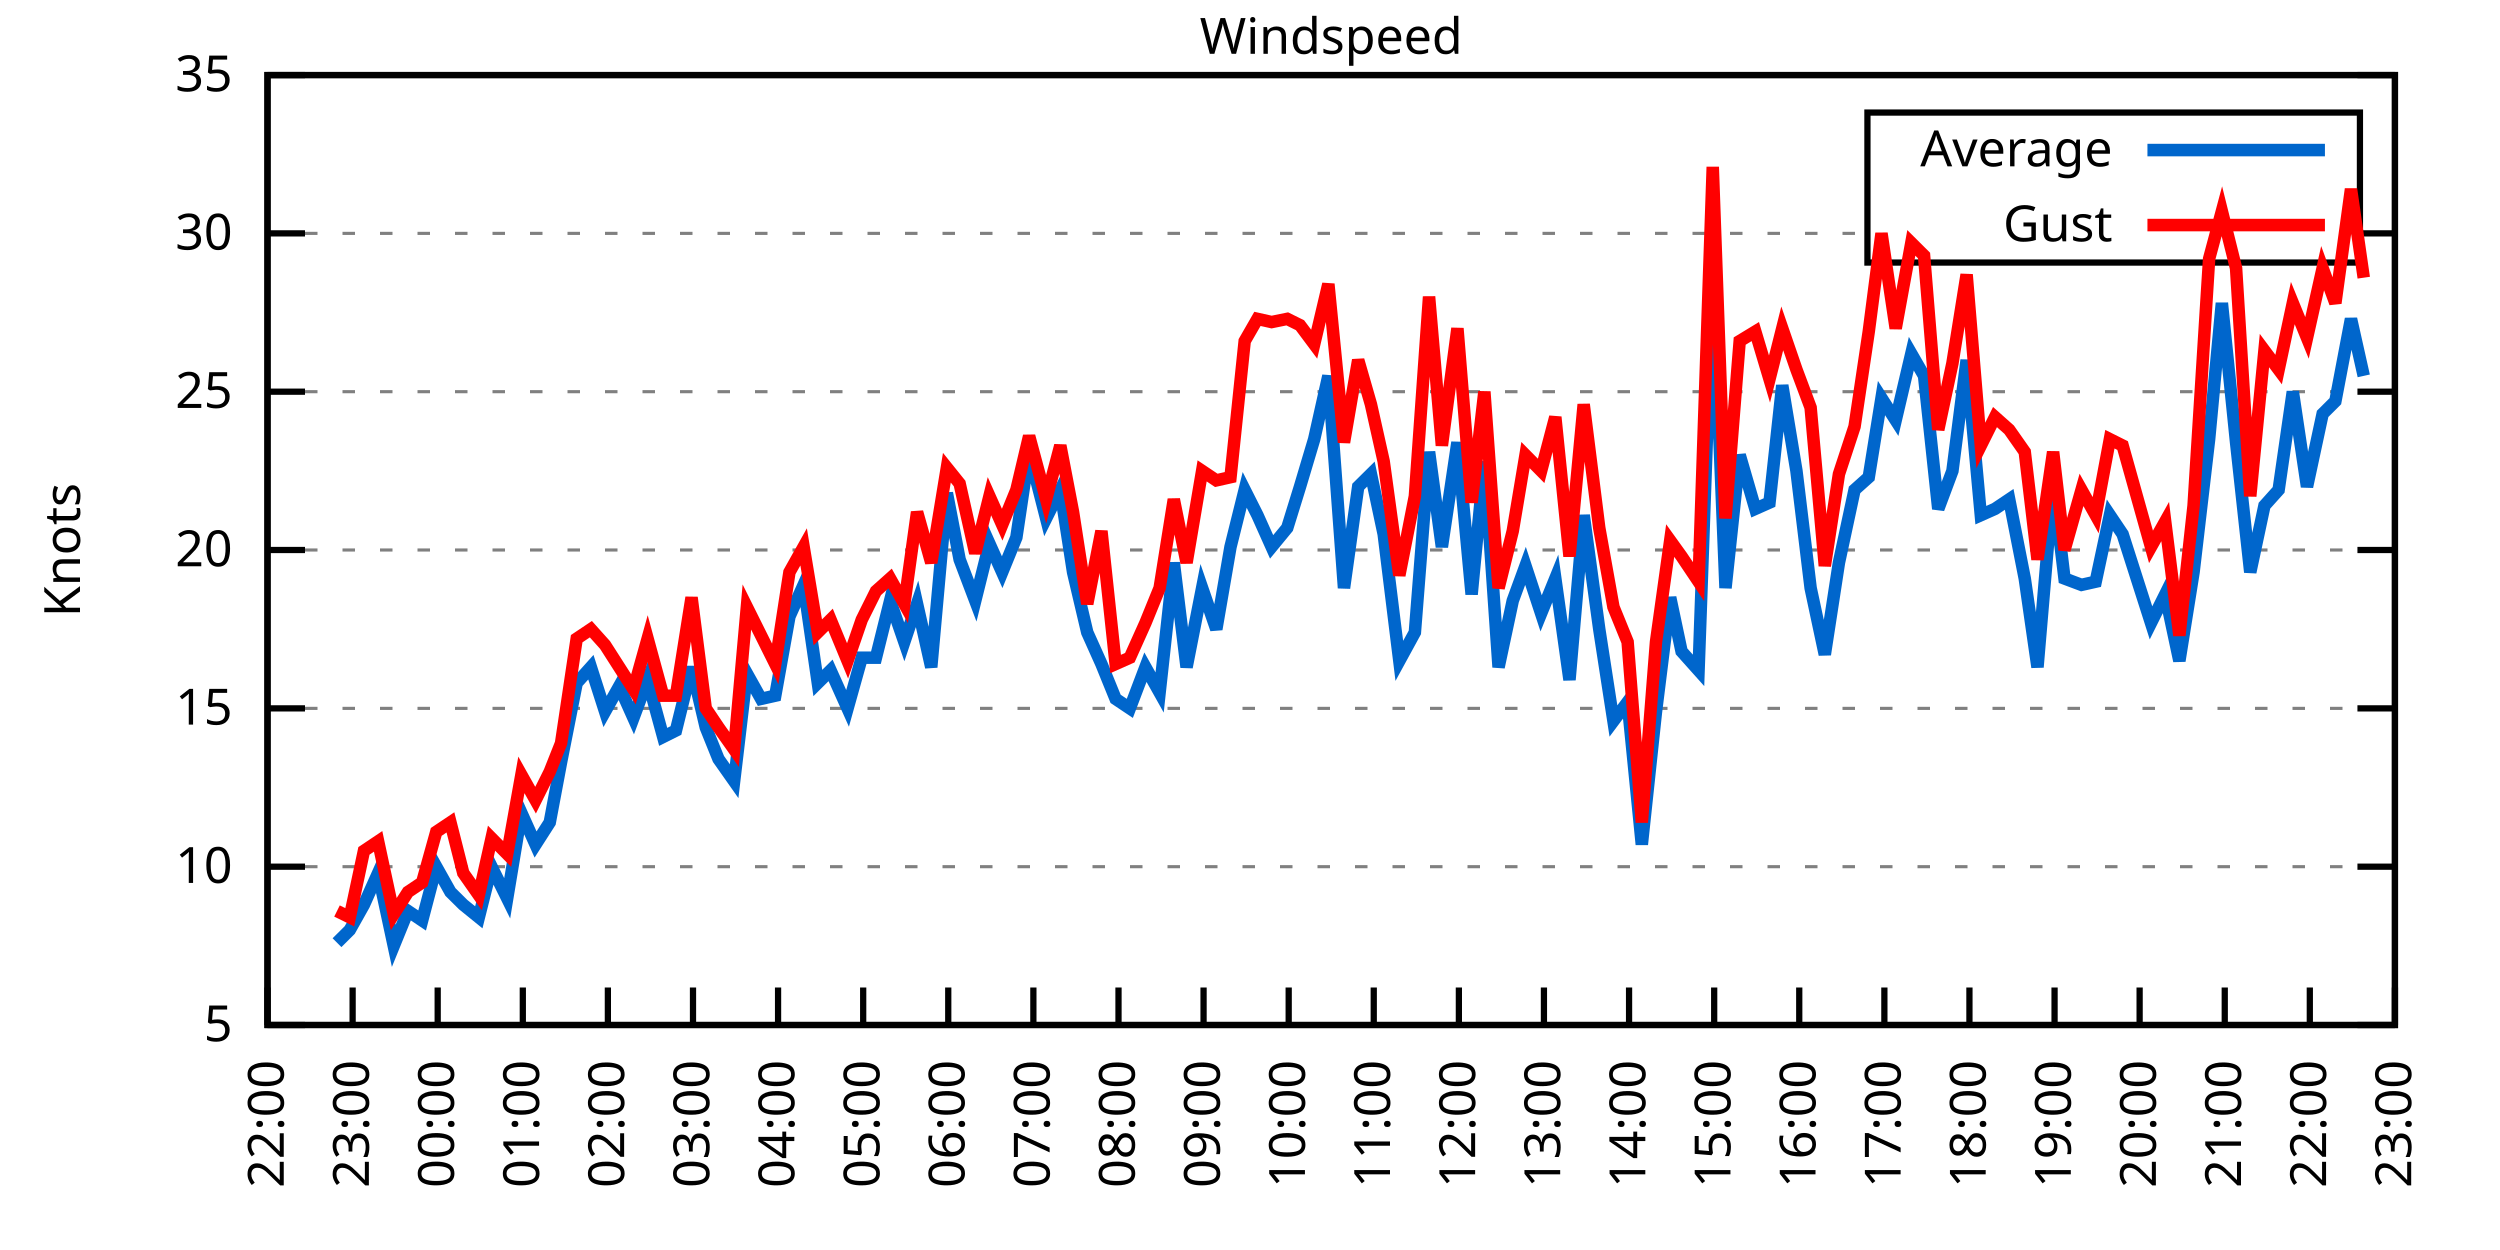
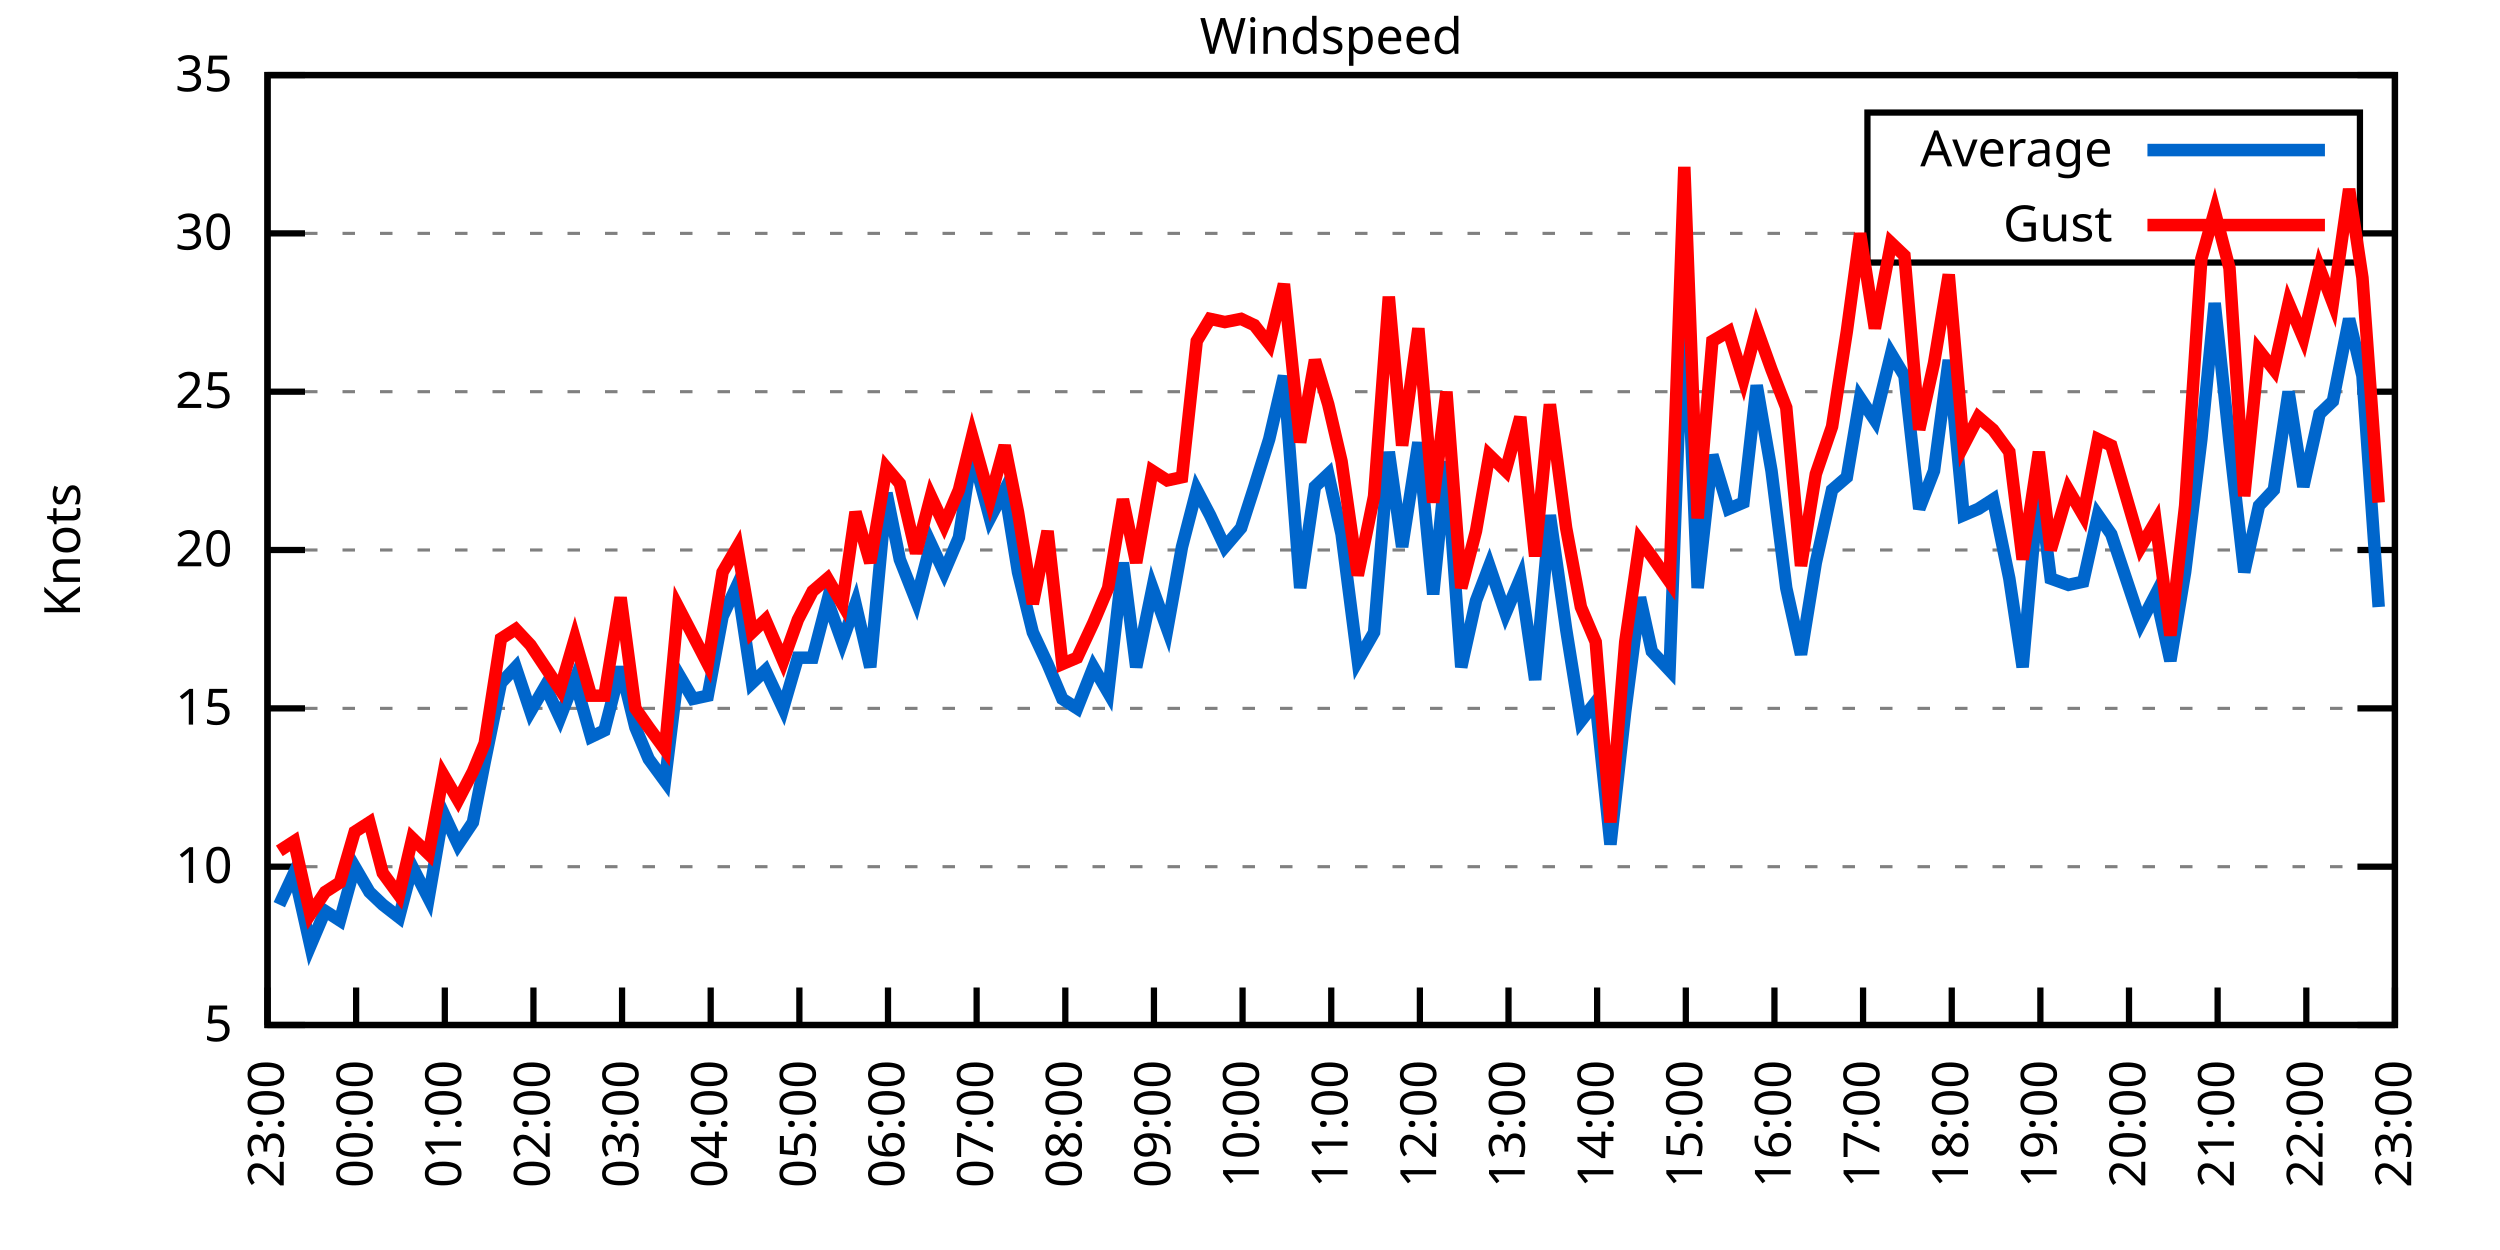
<svg xmlns="http://www.w3.org/2000/svg" xmlns:xlink="http://www.w3.org/1999/xlink" width="400" height="200" viewBox="0 0 400 200">
  <g id="gnuplot_canvas">
    <rect x="0" y="0" width="400" height="200" fill="none" />
    <defs>
      <circle id="gpDot" r="0.5" stroke-width="0.5" stroke="currentColor" />
      <path id="gpPt0" stroke-width="0.333" stroke="currentColor" d="M-1,0 h2 M0,-1 v2" />
      <path id="gpPt1" stroke-width="0.333" stroke="currentColor" d="M-1,-1 L1,1 M1,-1 L-1,1" />
      <path id="gpPt2" stroke-width="0.333" stroke="currentColor" d="M-1,0 L1,0 M0,-1 L0,1 M-1,-1 L1,1 M-1,1 L1,-1" />
      <rect id="gpPt3" stroke-width="0.333" stroke="currentColor" x="-1" y="-1" width="2" height="2" />
      <rect id="gpPt4" stroke-width="0.333" stroke="currentColor" fill="currentColor" x="-1" y="-1" width="2" height="2" />
      <circle id="gpPt5" stroke-width="0.333" stroke="currentColor" cx="0" cy="0" r="1" />
      <use xlink:href="#gpPt5" id="gpPt6" fill="currentColor" stroke="none" />
      <path id="gpPt7" stroke-width="0.333" stroke="currentColor" d="M0,-1.33 L-1.33,0.67 L1.33,0.67 z" />
      <use xlink:href="#gpPt7" id="gpPt8" fill="currentColor" stroke="none" />
      <use xlink:href="#gpPt7" id="gpPt9" stroke="currentColor" transform="rotate(180)" />
      <use xlink:href="#gpPt9" id="gpPt10" fill="currentColor" stroke="none" />
      <use xlink:href="#gpPt3" id="gpPt11" stroke="currentColor" transform="rotate(45)" />
      <use xlink:href="#gpPt11" id="gpPt12" fill="currentColor" stroke="none" />
      <path id="gpPt13" stroke-width="0.333" stroke="currentColor" d="M0,1.330 L1.265,0.411 L0.782,-1.067 L-0.782,-1.076 L-1.265,0.411 z" />
      <use xlink:href="#gpPt13" id="gpPt14" fill="currentColor" stroke="none" />
      <filter id="textbox" filterUnits="objectBoundingBox" x="0" y="0" height="1" width="1">
        <feFlood flood-color="white" flood-opacity="1" result="bgnd" />
        <feComposite in="SourceGraphic" in2="bgnd" operator="atop" />
      </filter>
      <filter id="greybox" filterUnits="objectBoundingBox" x="0" y="0" height="1" width="1">
        <feFlood flood-color="lightgrey" flood-opacity="1" result="grey" />
        <feComposite in="SourceGraphic" in2="grey" operator="atop" />
      </filter>
    </defs>
    <g fill="none" color="white" stroke="currentColor" stroke-width="1.00" stroke-linecap="butt" stroke-linejoin="miter">
</g>
    <g fill="none" color="black" stroke="currentColor" stroke-width="1.00" stroke-linecap="butt" stroke-linejoin="miter">
      <g stroke="none" shape-rendering="crispEdges">
        <polygon fill="rgb(255, 255, 255)" points="42.80,164.00 383.18,164.00 383.18,12.02 42.80,12.02 " />
      </g>
    </g>
    <g fill="none" color="black" stroke="currentColor" stroke-width="1.00" stroke-linecap="butt" stroke-linejoin="miter">
</g>
    <g fill="none" color="black" stroke="black" stroke-width="0.50" stroke-linecap="butt" stroke-linejoin="miter">
</g>
    <g fill="none" color="gray" stroke="currentColor" stroke-width="0.50" stroke-linecap="butt" stroke-linejoin="miter">
      <path stroke="gray" stroke-dasharray="2,4" class="gridline" d="M42.80,164.00 L383.19,164.00  " />
    </g>
    <g fill="none" color="gray" stroke="gray" stroke-width="1.00" stroke-linecap="butt" stroke-linejoin="miter">
</g>
    <g fill="none" color="black" stroke="currentColor" stroke-width="1.00" stroke-linecap="butt" stroke-linejoin="miter">
      <path stroke="black" d="M42.80,164.00 L48.80,164.00 M383.19,164.00 L377.19,164.00  " />
      <g transform="translate(37.20,166.60)" stroke="none" fill="black" font-family="Sans" font-size="8.00" text-anchor="end">
        <text>
          <tspan font-family="Sans"> 5</tspan>
        </text>
      </g>
    </g>
    <g fill="none" color="black" stroke="currentColor" stroke-width="1.00" stroke-linecap="butt" stroke-linejoin="miter">
</g>
    <g fill="none" color="black" stroke="black" stroke-width="0.50" stroke-linecap="butt" stroke-linejoin="miter">
</g>
    <g fill="none" color="gray" stroke="currentColor" stroke-width="0.50" stroke-linecap="butt" stroke-linejoin="miter">
      <path stroke="gray" stroke-dasharray="2,4" class="gridline" d="M42.80,138.67 L383.19,138.67  " />
    </g>
    <g fill="none" color="gray" stroke="gray" stroke-width="1.00" stroke-linecap="butt" stroke-linejoin="miter">
</g>
    <g fill="none" color="black" stroke="currentColor" stroke-width="1.00" stroke-linecap="butt" stroke-linejoin="miter">
      <path stroke="black" d="M42.80,138.67 L48.80,138.67 M383.19,138.67 L377.19,138.67  " />
      <g transform="translate(37.20,141.27)" stroke="none" fill="black" font-family="Sans" font-size="8.00" text-anchor="end">
        <text>
          <tspan font-family="Sans"> 10</tspan>
        </text>
      </g>
    </g>
    <g fill="none" color="black" stroke="currentColor" stroke-width="1.00" stroke-linecap="butt" stroke-linejoin="miter">
</g>
    <g fill="none" color="black" stroke="black" stroke-width="0.50" stroke-linecap="butt" stroke-linejoin="miter">
</g>
    <g fill="none" color="gray" stroke="currentColor" stroke-width="0.50" stroke-linecap="butt" stroke-linejoin="miter">
      <path stroke="gray" stroke-dasharray="2,4" class="gridline" d="M42.80,113.34 L383.19,113.34  " />
    </g>
    <g fill="none" color="gray" stroke="gray" stroke-width="1.00" stroke-linecap="butt" stroke-linejoin="miter">
</g>
    <g fill="none" color="black" stroke="currentColor" stroke-width="1.00" stroke-linecap="butt" stroke-linejoin="miter">
      <path stroke="black" d="M42.80,113.34 L48.80,113.34 M383.19,113.34 L377.19,113.34  " />
      <g transform="translate(37.20,115.94)" stroke="none" fill="black" font-family="Sans" font-size="8.00" text-anchor="end">
        <text>
          <tspan font-family="Sans"> 15</tspan>
        </text>
      </g>
    </g>
    <g fill="none" color="black" stroke="currentColor" stroke-width="1.00" stroke-linecap="butt" stroke-linejoin="miter">
</g>
    <g fill="none" color="black" stroke="black" stroke-width="0.50" stroke-linecap="butt" stroke-linejoin="miter">
</g>
    <g fill="none" color="gray" stroke="currentColor" stroke-width="0.50" stroke-linecap="butt" stroke-linejoin="miter">
      <path stroke="gray" stroke-dasharray="2,4" class="gridline" d="M42.80,88.00 L383.19,88.00  " />
    </g>
    <g fill="none" color="gray" stroke="gray" stroke-width="1.00" stroke-linecap="butt" stroke-linejoin="miter">
</g>
    <g fill="none" color="black" stroke="currentColor" stroke-width="1.00" stroke-linecap="butt" stroke-linejoin="miter">
      <path stroke="black" d="M42.80,88.00 L48.80,88.00 M383.19,88.00 L377.19,88.00  " />
      <g transform="translate(37.20,90.60)" stroke="none" fill="black" font-family="Sans" font-size="8.00" text-anchor="end">
        <text>
          <tspan font-family="Sans"> 20</tspan>
        </text>
      </g>
    </g>
    <g fill="none" color="black" stroke="currentColor" stroke-width="1.00" stroke-linecap="butt" stroke-linejoin="miter">
</g>
    <g fill="none" color="black" stroke="black" stroke-width="0.50" stroke-linecap="butt" stroke-linejoin="miter">
</g>
    <g fill="none" color="gray" stroke="currentColor" stroke-width="0.50" stroke-linecap="butt" stroke-linejoin="miter">
      <path stroke="gray" stroke-dasharray="2,4" class="gridline" d="M42.80,62.67 L383.19,62.67  " />
    </g>
    <g fill="none" color="gray" stroke="gray" stroke-width="1.00" stroke-linecap="butt" stroke-linejoin="miter">
</g>
    <g fill="none" color="black" stroke="currentColor" stroke-width="1.00" stroke-linecap="butt" stroke-linejoin="miter">
      <path stroke="black" d="M42.80,62.67 L48.80,62.67 M383.19,62.67 L377.19,62.67  " />
      <g transform="translate(37.20,65.27)" stroke="none" fill="black" font-family="Sans" font-size="8.00" text-anchor="end">
        <text>
          <tspan font-family="Sans"> 25</tspan>
        </text>
      </g>
    </g>
    <g fill="none" color="black" stroke="currentColor" stroke-width="1.00" stroke-linecap="butt" stroke-linejoin="miter">
</g>
    <g fill="none" color="black" stroke="black" stroke-width="0.50" stroke-linecap="butt" stroke-linejoin="miter">
</g>
    <g fill="none" color="gray" stroke="currentColor" stroke-width="0.50" stroke-linecap="butt" stroke-linejoin="miter">
      <path stroke="gray" stroke-dasharray="2,4" class="gridline" d="M42.80,37.34 L298.79,37.34 M377.59,37.34 L383.19,37.34  " />
    </g>
    <g fill="none" color="gray" stroke="gray" stroke-width="1.00" stroke-linecap="butt" stroke-linejoin="miter">
</g>
    <g fill="none" color="black" stroke="currentColor" stroke-width="1.00" stroke-linecap="butt" stroke-linejoin="miter">
      <path stroke="black" d="M42.80,37.34 L48.80,37.34 M383.19,37.34 L377.19,37.34  " />
      <g transform="translate(37.20,39.94)" stroke="none" fill="black" font-family="Sans" font-size="8.00" text-anchor="end">
        <text>
          <tspan font-family="Sans"> 30</tspan>
        </text>
      </g>
    </g>
    <g fill="none" color="black" stroke="currentColor" stroke-width="1.00" stroke-linecap="butt" stroke-linejoin="miter">
</g>
    <g fill="none" color="black" stroke="black" stroke-width="0.50" stroke-linecap="butt" stroke-linejoin="miter">
</g>
    <g fill="none" color="gray" stroke="currentColor" stroke-width="0.50" stroke-linecap="butt" stroke-linejoin="miter">
      <path stroke="gray" stroke-dasharray="2,4" class="gridline" d="M42.80,12.01 L383.19,12.01  " />
    </g>
    <g fill="none" color="gray" stroke="gray" stroke-width="1.00" stroke-linecap="butt" stroke-linejoin="miter">
</g>
    <g fill="none" color="black" stroke="currentColor" stroke-width="1.00" stroke-linecap="butt" stroke-linejoin="miter">
      <path stroke="black" d="M42.80,12.01 L48.80,12.01 M383.19,12.01 L377.19,12.01  " />
      <g transform="translate(37.20,14.61)" stroke="none" fill="black" font-family="Sans" font-size="8.00" text-anchor="end">
        <text>
          <tspan font-family="Sans"> 35</tspan>
        </text>
      </g>
    </g>
    <g fill="none" color="black" stroke="currentColor" stroke-width="1.00" stroke-linecap="butt" stroke-linejoin="miter">
      <path stroke="black" d="M42.80,164.00 L42.80,158.00  " />
      <g transform="translate(45.40,169.60) rotate(270.00)" stroke="none" fill="black" font-family="Sans" font-size="8.00" text-anchor="end">
        <text>
-           <tspan font-family="Sans">22:00</tspan>
-         </text>
-       </g>
-     </g>
-     <g fill="none" color="black" stroke="currentColor" stroke-width="1.00" stroke-linecap="butt" stroke-linejoin="miter">
-       <path stroke="black" d="M56.42,164.00 L56.42,158.00  " />
-       <g transform="translate(59.02,169.60) rotate(270.00)" stroke="none" fill="black" font-family="Sans" font-size="8.00" text-anchor="end">
-         <text>
          <tspan font-family="Sans">23:00</tspan>
        </text>
      </g>
    </g>
    <g fill="none" color="black" stroke="currentColor" stroke-width="1.00" stroke-linecap="butt" stroke-linejoin="miter">
-       <path stroke="black" d="M70.03,164.00 L70.03,158.00  " />
-       <g transform="translate(72.63,169.60) rotate(270.00)" stroke="none" fill="black" font-family="Sans" font-size="8.00" text-anchor="end">
+       <path stroke="black" d="M56.98,164.00 L56.98,158.00  " />
+       <g transform="translate(59.58,169.60) rotate(270.00)" stroke="none" fill="black" font-family="Sans" font-size="8.00" text-anchor="end">
        <text>
          <tspan font-family="Sans">00:00</tspan>
        </text>
      </g>
    </g>
    <g fill="none" color="black" stroke="currentColor" stroke-width="1.00" stroke-linecap="butt" stroke-linejoin="miter">
-       <path stroke="black" d="M83.65,164.00 L83.65,158.00  " />
-       <g transform="translate(86.25,169.60) rotate(270.00)" stroke="none" fill="black" font-family="Sans" font-size="8.00" text-anchor="end">
+       <path stroke="black" d="M71.17,164.00 L71.17,158.00  " />
+       <g transform="translate(73.77,169.60) rotate(270.00)" stroke="none" fill="black" font-family="Sans" font-size="8.00" text-anchor="end">
        <text>
          <tspan font-family="Sans">01:00</tspan>
        </text>
      </g>
    </g>
    <g fill="none" color="black" stroke="currentColor" stroke-width="1.00" stroke-linecap="butt" stroke-linejoin="miter">
-       <path stroke="black" d="M97.26,164.00 L97.26,158.00  " />
-       <g transform="translate(99.86,169.60) rotate(270.00)" stroke="none" fill="black" font-family="Sans" font-size="8.00" text-anchor="end">
+       <path stroke="black" d="M85.35,164.00 L85.35,158.00  " />
+       <g transform="translate(87.95,169.60) rotate(270.00)" stroke="none" fill="black" font-family="Sans" font-size="8.00" text-anchor="end">
        <text>
          <tspan font-family="Sans">02:00</tspan>
        </text>
      </g>
    </g>
    <g fill="none" color="black" stroke="currentColor" stroke-width="1.00" stroke-linecap="butt" stroke-linejoin="miter">
-       <path stroke="black" d="M110.88,164.00 L110.88,158.00  " />
-       <g transform="translate(113.48,169.60) rotate(270.00)" stroke="none" fill="black" font-family="Sans" font-size="8.00" text-anchor="end">
+       <path stroke="black" d="M99.53,164.00 L99.53,158.00  " />
+       <g transform="translate(102.13,169.60) rotate(270.00)" stroke="none" fill="black" font-family="Sans" font-size="8.00" text-anchor="end">
        <text>
          <tspan font-family="Sans">03:00</tspan>
        </text>
      </g>
    </g>
    <g fill="none" color="black" stroke="currentColor" stroke-width="1.00" stroke-linecap="butt" stroke-linejoin="miter">
-       <path stroke="black" d="M124.49,164.00 L124.49,158.00  " />
-       <g transform="translate(127.09,169.60) rotate(270.00)" stroke="none" fill="black" font-family="Sans" font-size="8.00" text-anchor="end">
+       <path stroke="black" d="M113.71,164.00 L113.71,158.00  " />
+       <g transform="translate(116.31,169.60) rotate(270.00)" stroke="none" fill="black" font-family="Sans" font-size="8.00" text-anchor="end">
        <text>
          <tspan font-family="Sans">04:00</tspan>
        </text>
      </g>
    </g>
    <g fill="none" color="black" stroke="currentColor" stroke-width="1.00" stroke-linecap="butt" stroke-linejoin="miter">
-       <path stroke="black" d="M138.11,164.00 L138.11,158.00  " />
-       <g transform="translate(140.71,169.60) rotate(270.00)" stroke="none" fill="black" font-family="Sans" font-size="8.00" text-anchor="end">
+       <path stroke="black" d="M127.90,164.00 L127.90,158.00  " />
+       <g transform="translate(130.50,169.60) rotate(270.00)" stroke="none" fill="black" font-family="Sans" font-size="8.00" text-anchor="end">
        <text>
          <tspan font-family="Sans">05:00</tspan>
        </text>
      </g>
    </g>
    <g fill="none" color="black" stroke="currentColor" stroke-width="1.00" stroke-linecap="butt" stroke-linejoin="miter">
-       <path stroke="black" d="M151.72,164.00 L151.72,158.00  " />
-       <g transform="translate(154.32,169.60) rotate(270.00)" stroke="none" fill="black" font-family="Sans" font-size="8.00" text-anchor="end">
+       <path stroke="black" d="M142.08,164.00 L142.08,158.00  " />
+       <g transform="translate(144.68,169.60) rotate(270.00)" stroke="none" fill="black" font-family="Sans" font-size="8.00" text-anchor="end">
        <text>
          <tspan font-family="Sans">06:00</tspan>
        </text>
      </g>
    </g>
    <g fill="none" color="black" stroke="currentColor" stroke-width="1.00" stroke-linecap="butt" stroke-linejoin="miter">
-       <path stroke="black" d="M165.34,164.00 L165.34,158.00  " />
-       <g transform="translate(167.94,169.60) rotate(270.00)" stroke="none" fill="black" font-family="Sans" font-size="8.00" text-anchor="end">
+       <path stroke="black" d="M156.26,164.00 L156.26,158.00  " />
+       <g transform="translate(158.86,169.60) rotate(270.00)" stroke="none" fill="black" font-family="Sans" font-size="8.00" text-anchor="end">
        <text>
          <tspan font-family="Sans">07:00</tspan>
        </text>
      </g>
    </g>
    <g fill="none" color="black" stroke="currentColor" stroke-width="1.00" stroke-linecap="butt" stroke-linejoin="miter">
-       <path stroke="black" d="M178.96,164.00 L178.96,158.00  " />
-       <g transform="translate(181.56,169.60) rotate(270.00)" stroke="none" fill="black" font-family="Sans" font-size="8.00" text-anchor="end">
+       <path stroke="black" d="M170.45,164.00 L170.45,158.00  " />
+       <g transform="translate(173.05,169.60) rotate(270.00)" stroke="none" fill="black" font-family="Sans" font-size="8.00" text-anchor="end">
        <text>
          <tspan font-family="Sans">08:00</tspan>
        </text>
      </g>
    </g>
    <g fill="none" color="black" stroke="currentColor" stroke-width="1.00" stroke-linecap="butt" stroke-linejoin="miter">
-       <path stroke="black" d="M192.57,164.00 L192.57,158.00  " />
-       <g transform="translate(195.17,169.60) rotate(270.00)" stroke="none" fill="black" font-family="Sans" font-size="8.00" text-anchor="end">
+       <path stroke="black" d="M184.63,164.00 L184.63,158.00  " />
+       <g transform="translate(187.23,169.60) rotate(270.00)" stroke="none" fill="black" font-family="Sans" font-size="8.00" text-anchor="end">
        <text>
          <tspan font-family="Sans">09:00</tspan>
        </text>
      </g>
    </g>
    <g fill="none" color="black" stroke="currentColor" stroke-width="1.00" stroke-linecap="butt" stroke-linejoin="miter">
-       <path stroke="black" d="M206.19,164.00 L206.19,158.00  " />
-       <g transform="translate(208.79,169.60) rotate(270.00)" stroke="none" fill="black" font-family="Sans" font-size="8.00" text-anchor="end">
+       <path stroke="black" d="M198.81,164.00 L198.81,158.00  " />
+       <g transform="translate(201.41,169.60) rotate(270.00)" stroke="none" fill="black" font-family="Sans" font-size="8.00" text-anchor="end">
        <text>
          <tspan font-family="Sans">10:00</tspan>
        </text>
      </g>
    </g>
    <g fill="none" color="black" stroke="currentColor" stroke-width="1.00" stroke-linecap="butt" stroke-linejoin="miter">
-       <path stroke="black" d="M219.80,164.00 L219.80,158.00  " />
-       <g transform="translate(222.40,169.60) rotate(270.00)" stroke="none" fill="black" font-family="Sans" font-size="8.00" text-anchor="end">
+       <path stroke="black" d="M213.00,164.00 L213.00,158.00  " />
+       <g transform="translate(215.60,169.60) rotate(270.00)" stroke="none" fill="black" font-family="Sans" font-size="8.00" text-anchor="end">
        <text>
          <tspan font-family="Sans">11:00</tspan>
        </text>
      </g>
    </g>
    <g fill="none" color="black" stroke="currentColor" stroke-width="1.00" stroke-linecap="butt" stroke-linejoin="miter">
-       <path stroke="black" d="M233.42,164.00 L233.42,158.00  " />
-       <g transform="translate(236.02,169.60) rotate(270.00)" stroke="none" fill="black" font-family="Sans" font-size="8.00" text-anchor="end">
+       <path stroke="black" d="M227.18,164.00 L227.18,158.00  " />
+       <g transform="translate(229.78,169.60) rotate(270.00)" stroke="none" fill="black" font-family="Sans" font-size="8.00" text-anchor="end">
        <text>
          <tspan font-family="Sans">12:00</tspan>
        </text>
      </g>
    </g>
    <g fill="none" color="black" stroke="currentColor" stroke-width="1.00" stroke-linecap="butt" stroke-linejoin="miter">
-       <path stroke="black" d="M247.03,164.00 L247.03,158.00  " />
-       <g transform="translate(249.63,169.60) rotate(270.00)" stroke="none" fill="black" font-family="Sans" font-size="8.00" text-anchor="end">
+       <path stroke="black" d="M241.36,164.00 L241.36,158.00  " />
+       <g transform="translate(243.96,169.60) rotate(270.00)" stroke="none" fill="black" font-family="Sans" font-size="8.00" text-anchor="end">
        <text>
          <tspan font-family="Sans">13:00</tspan>
        </text>
      </g>
    </g>
    <g fill="none" color="black" stroke="currentColor" stroke-width="1.00" stroke-linecap="butt" stroke-linejoin="miter">
-       <path stroke="black" d="M260.65,164.00 L260.65,158.00  " />
-       <g transform="translate(263.25,169.60) rotate(270.00)" stroke="none" fill="black" font-family="Sans" font-size="8.00" text-anchor="end">
+       <path stroke="black" d="M255.54,164.00 L255.54,158.00  " />
+       <g transform="translate(258.14,169.60) rotate(270.00)" stroke="none" fill="black" font-family="Sans" font-size="8.00" text-anchor="end">
        <text>
          <tspan font-family="Sans">14:00</tspan>
        </text>
      </g>
    </g>
    <g fill="none" color="black" stroke="currentColor" stroke-width="1.00" stroke-linecap="butt" stroke-linejoin="miter">
-       <path stroke="black" d="M274.27,164.00 L274.27,158.00  " />
-       <g transform="translate(276.87,169.60) rotate(270.00)" stroke="none" fill="black" font-family="Sans" font-size="8.00" text-anchor="end">
+       <path stroke="black" d="M269.73,164.00 L269.73,158.00  " />
+       <g transform="translate(272.33,169.60) rotate(270.00)" stroke="none" fill="black" font-family="Sans" font-size="8.00" text-anchor="end">
        <text>
          <tspan font-family="Sans">15:00</tspan>
        </text>
      </g>
    </g>
    <g fill="none" color="black" stroke="currentColor" stroke-width="1.00" stroke-linecap="butt" stroke-linejoin="miter">
-       <path stroke="black" d="M287.88,164.00 L287.88,158.00  " />
-       <g transform="translate(290.48,169.60) rotate(270.00)" stroke="none" fill="black" font-family="Sans" font-size="8.00" text-anchor="end">
+       <path stroke="black" d="M283.91,164.00 L283.91,158.00  " />
+       <g transform="translate(286.51,169.60) rotate(270.00)" stroke="none" fill="black" font-family="Sans" font-size="8.00" text-anchor="end">
        <text>
          <tspan font-family="Sans">16:00</tspan>
        </text>
      </g>
    </g>
    <g fill="none" color="black" stroke="currentColor" stroke-width="1.00" stroke-linecap="butt" stroke-linejoin="miter">
-       <path stroke="black" d="M301.50,164.00 L301.50,158.00  " />
-       <g transform="translate(304.10,169.60) rotate(270.00)" stroke="none" fill="black" font-family="Sans" font-size="8.00" text-anchor="end">
+       <path stroke="black" d="M298.09,164.00 L298.09,158.00  " />
+       <g transform="translate(300.69,169.60) rotate(270.00)" stroke="none" fill="black" font-family="Sans" font-size="8.00" text-anchor="end">
        <text>
          <tspan font-family="Sans">17:00</tspan>
        </text>
      </g>
    </g>
    <g fill="none" color="black" stroke="currentColor" stroke-width="1.00" stroke-linecap="butt" stroke-linejoin="miter">
-       <path stroke="black" d="M315.11,164.00 L315.11,158.00  " />
-       <g transform="translate(317.71,169.60) rotate(270.00)" stroke="none" fill="black" font-family="Sans" font-size="8.00" text-anchor="end">
+       <path stroke="black" d="M312.28,164.00 L312.28,158.00  " />
+       <g transform="translate(314.88,169.60) rotate(270.00)" stroke="none" fill="black" font-family="Sans" font-size="8.00" text-anchor="end">
        <text>
          <tspan font-family="Sans">18:00</tspan>
        </text>
      </g>
    </g>
    <g fill="none" color="black" stroke="currentColor" stroke-width="1.00" stroke-linecap="butt" stroke-linejoin="miter">
-       <path stroke="black" d="M328.73,164.00 L328.73,158.00  " />
-       <g transform="translate(331.33,169.60) rotate(270.00)" stroke="none" fill="black" font-family="Sans" font-size="8.00" text-anchor="end">
+       <path stroke="black" d="M326.46,164.00 L326.46,158.00  " />
+       <g transform="translate(329.06,169.60) rotate(270.00)" stroke="none" fill="black" font-family="Sans" font-size="8.00" text-anchor="end">
        <text>
          <tspan font-family="Sans">19:00</tspan>
        </text>
      </g>
    </g>
    <g fill="none" color="black" stroke="currentColor" stroke-width="1.00" stroke-linecap="butt" stroke-linejoin="miter">
-       <path stroke="black" d="M342.34,164.00 L342.34,158.00  " />
-       <g transform="translate(344.94,169.60) rotate(270.00)" stroke="none" fill="black" font-family="Sans" font-size="8.00" text-anchor="end">
+       <path stroke="black" d="M340.64,164.00 L340.64,158.00  " />
+       <g transform="translate(343.24,169.60) rotate(270.00)" stroke="none" fill="black" font-family="Sans" font-size="8.00" text-anchor="end">
        <text>
          <tspan font-family="Sans">20:00</tspan>
        </text>
      </g>
    </g>
    <g fill="none" color="black" stroke="currentColor" stroke-width="1.00" stroke-linecap="butt" stroke-linejoin="miter">
-       <path stroke="black" d="M355.96,164.00 L355.96,158.00  " />
-       <g transform="translate(358.56,169.60) rotate(270.00)" stroke="none" fill="black" font-family="Sans" font-size="8.00" text-anchor="end">
+       <path stroke="black" d="M354.82,164.00 L354.82,158.00  " />
+       <g transform="translate(357.42,169.60) rotate(270.00)" stroke="none" fill="black" font-family="Sans" font-size="8.00" text-anchor="end">
        <text>
          <tspan font-family="Sans">21:00</tspan>
        </text>
      </g>
    </g>
    <g fill="none" color="black" stroke="currentColor" stroke-width="1.00" stroke-linecap="butt" stroke-linejoin="miter">
-       <path stroke="black" d="M369.57,164.00 L369.57,158.00  " />
-       <g transform="translate(372.17,169.60) rotate(270.00)" stroke="none" fill="black" font-family="Sans" font-size="8.00" text-anchor="end">
+       <path stroke="black" d="M369.01,164.00 L369.01,158.00  " />
+       <g transform="translate(371.61,169.60) rotate(270.00)" stroke="none" fill="black" font-family="Sans" font-size="8.00" text-anchor="end">
        <text>
          <tspan font-family="Sans">22:00</tspan>
        </text>
      </g>
    </g>
    <g fill="none" color="black" stroke="currentColor" stroke-width="1.00" stroke-linecap="butt" stroke-linejoin="miter">
      <path stroke="black" d="M383.19,164.00 L383.19,158.00  " />
      <g transform="translate(385.79,169.60) rotate(270.00)" stroke="none" fill="black" font-family="Sans" font-size="8.00" text-anchor="end">
        <text>
          <tspan font-family="Sans">23:00</tspan>
        </text>
      </g>
    </g>
    <g fill="none" color="black" stroke="currentColor" stroke-width="1.00" stroke-linecap="butt" stroke-linejoin="miter">
</g>
    <g fill="none" color="black" stroke="currentColor" stroke-width="1.00" stroke-linecap="butt" stroke-linejoin="miter">
      <path stroke="black" d="M42.80,12.01 L42.80,164.00 L383.19,164.00 L383.19,12.01 L42.80,12.01 Z  " />
    </g>
    <g fill="none" color="black" stroke="currentColor" stroke-width="1.00" stroke-linecap="butt" stroke-linejoin="miter">
</g>
    <g fill="none" color="black" stroke="currentColor" stroke-width="1.00" stroke-linecap="butt" stroke-linejoin="miter">
      <path stroke="black" d="M298.79,42.01 L298.79,18.01 L377.59,18.01 L377.59,42.01 L298.79,42.01 Z  " />
    </g>
    <g id="Windspeed_plot_1">
      <g fill="none" color="white" stroke="black" stroke-width="2.00" stroke-linecap="butt" stroke-linejoin="miter">
</g>
      <g fill="none" color="black" stroke="currentColor" stroke-width="2.00" stroke-linecap="butt" stroke-linejoin="miter">
        <g transform="translate(337.99,26.61)" stroke="none" fill="black" font-family="Sans" font-size="8.00" text-anchor="end">
          <text>
            <tspan font-family="Sans">Average</tspan>
          </text>
        </g>
      </g>
      <g fill="none" color="black" stroke="currentColor" stroke-width="2.00" stroke-linecap="butt" stroke-linejoin="miter">
-         <path stroke="rgb(  0, 102, 204)" d="M343.59,24.01 L371.99,24.01 M53.92,150.83 L55.96,148.80 L58.23,144.75 L60.50,139.68 L63.00,151.33 L65.27,145.76   L67.54,147.28 L69.80,138.67 L72.07,142.72 L74.12,144.75 L76.61,146.77 L78.65,138.67 L81.15,143.73 L83.42,130.06   L85.69,135.12 L87.96,131.58 L89.77,121.95 L92.27,109.28 L94.54,106.75 L96.81,113.84 L99.08,109.79 L101.35,114.86   L103.62,108.78 L106.11,117.90 L108.15,116.88 L110.65,106.75 L112.92,116.38 L114.96,121.44 L117.46,124.99 L119.50,107.76   L121.77,111.82 L124.04,111.31 L126.31,98.64 L128.58,93.58 L130.85,109.28 L132.89,107.26 L135.61,113.34 L137.88,105.23   L140.15,105.23 L142.42,96.11 L144.69,102.70 L146.73,96.62 L149.00,106.75 L151.50,78.89 L153.54,89.52 L156.04,96.11   L158.31,86.99 L160.35,91.55 L162.62,85.98 L164.66,72.30 L167.38,82.94 L169.65,78.38 L171.69,91.55 L173.96,101.18   L176.23,106.24 L178.50,111.82 L180.77,113.34 L183.27,106.75 L185.54,110.80 L187.81,90.03 L189.85,106.75 L192.34,94.08   L194.61,100.67 L196.88,87.50 L199.15,78.38 L201.19,82.43 L203.46,87.50 L205.96,84.46 L208.00,77.87 L210.27,70.27   L212.54,60.14 L215.04,94.08 L217.31,77.87 L219.35,75.85 L221.39,85.47 L223.89,105.74 L226.38,101.18 L228.65,72.30   L230.70,87.50 L233.19,70.78 L235.46,95.10 L237.50,73.82 L239.77,106.75 L242.04,96.11 L244.08,90.54 L246.58,98.14   L248.85,92.56 L251.12,108.78 L253.39,82.43 L255.88,100.67 L258.15,115.36 L260.42,112.32 L262.69,135.12 L264.96,113.84   L267.23,95.60 L269.05,104.22 L271.77,107.26 L274.04,43.93 L276.08,94.08 L278.35,72.81 L280.85,81.42 L283.12,80.41   L285.16,61.66 L287.43,75.34 L289.70,94.08 L291.97,104.72 L294.23,90.03 L296.73,78.38 L299.00,76.35 L301.04,63.69   L303.31,67.23 L305.81,56.59 L307.85,60.14 L310.12,81.42 L312.39,75.34 L314.66,57.61 L316.93,82.43 L319.20,81.42   L321.47,79.90 L323.96,92.56 L326.00,106.75 L328.50,77.37 L330.32,92.56 L333.04,93.58 L335.31,93.07 L337.58,82.43   L339.62,85.47 L344.16,99.66 L346.43,95.10 L348.70,105.74 L350.97,91.55 L353.46,70.27 L355.50,48.49 L357.77,70.78   L360.04,91.55 L362.31,80.91 L364.58,78.38 L366.85,62.67 L369.12,77.87 L371.62,66.22 L373.66,64.19 L376.16,51.02   L378.20,60.14  " />
+         <path stroke="rgb(  0, 102, 204)" d="M343.59,24.01 L371.99,24.01 M44.69,144.75 L47.05,139.68 L49.66,151.33 L52.02,145.76 L54.38,147.28 L56.75,138.67   L59.11,142.72 L61.24,144.75 L63.84,146.77 L65.97,138.67 L68.57,143.73 L70.93,130.06 L73.29,135.12 L75.66,131.58   L77.55,121.95 L80.15,109.28 L82.51,106.75 L84.88,113.84 L87.24,109.79 L89.60,114.86 L91.97,108.78 L94.57,117.90   L96.70,116.88 L99.30,106.75 L101.66,116.38 L103.79,121.44 L106.39,124.99 L108.51,107.76 L110.88,111.82 L113.24,111.31   L115.61,98.64 L117.97,93.58 L120.33,109.28 L122.46,107.26 L125.30,113.34 L127.66,105.23 L130.02,105.23 L132.39,96.11   L134.75,102.70 L136.88,96.62 L139.24,106.75 L141.84,78.89 L143.97,89.52 L146.57,96.11 L148.94,86.99 L151.06,91.55   L153.43,85.98 L155.55,72.30 L158.39,82.94 L160.75,78.38 L162.88,91.55 L165.25,101.18 L167.61,106.24 L169.97,111.82   L172.34,113.34 L174.94,106.75 L177.30,110.80 L179.67,90.03 L181.79,106.75 L184.39,94.08 L186.76,100.67 L189.12,87.50   L191.48,78.38 L193.61,82.43 L195.98,87.50 L198.58,84.46 L200.70,77.87 L203.07,70.27 L205.43,60.14 L208.03,94.08   L210.39,77.87 L212.52,75.85 L214.65,85.47 L217.25,105.74 L219.85,101.18 L222.21,72.30 L224.34,87.50 L226.94,70.78   L229.31,95.10 L231.43,73.82 L233.80,106.75 L236.16,96.11 L238.29,90.54 L240.89,98.14 L243.25,92.56 L245.62,108.78   L247.98,82.43 L250.58,100.67 L252.94,115.36 L255.31,112.32 L257.67,135.12 L260.04,113.84 L262.40,95.60 L264.29,104.22   L267.13,107.26 L269.49,43.93 L271.62,94.08 L273.98,72.81 L276.58,81.42 L278.95,80.41 L281.07,61.66 L283.44,75.34   L285.80,94.08 L288.16,104.72 L290.53,90.03 L293.13,78.38 L295.49,76.35 L297.62,63.69 L299.98,67.23 L302.58,56.59   L304.71,60.14 L307.08,81.42 L309.44,75.34 L311.80,57.61 L314.17,82.43 L316.53,81.42 L318.89,79.90 L321.49,92.56   L323.62,106.75 L326.22,77.37 L328.11,92.56 L330.95,93.58 L333.31,93.07 L335.68,82.43 L337.80,85.47 L342.53,99.66   L344.90,95.10 L347.26,105.74 L349.62,91.55 L352.22,70.27 L354.35,48.49 L356.72,70.78 L359.08,91.55 L361.44,80.91   L363.81,78.38 L366.17,62.67 L368.53,77.87 L371.13,66.22 L373.26,64.19 L375.86,51.02 L377.99,60.14 L380.59,97.12    " />
      </g>
    </g>
    <g id="Windspeed_plot_2">
      <g fill="none" color="black" stroke="currentColor" stroke-width="2.00" stroke-linecap="butt" stroke-linejoin="miter">
        <g transform="translate(337.99,38.61)" stroke="none" fill="black" font-family="Sans" font-size="8.00" text-anchor="end">
          <text>
            <tspan font-family="Sans">Gust</tspan>
          </text>
        </g>
      </g>
      <g fill="none" color="black" stroke="currentColor" stroke-width="2.00" stroke-linecap="butt" stroke-linejoin="miter">
-         <path stroke="rgb(255,   0,   0)" d="M343.59,36.01 L371.99,36.01 M53.92,145.76 L55.96,146.77 L58.23,136.14 L60.50,134.62 L63.00,146.27 L65.27,142.72   L67.54,141.20 L69.80,133.10 L72.07,131.58 L74.12,139.68 L76.61,143.23 L78.65,134.11 L81.15,136.64 L83.42,123.98   L85.69,128.03 L87.96,123.47 L89.77,118.91 L92.27,102.19 L94.54,100.67 L96.81,103.20 L99.08,106.75 L101.35,110.30   L103.62,102.19 L106.11,111.31 L108.15,111.31 L110.65,95.60 L112.92,113.34 L114.96,116.38 L117.46,119.92 L119.50,97.12   L121.77,101.68 L124.04,106.24 L126.31,91.55 L128.58,87.50 L130.85,101.18 L132.89,99.15 L135.61,105.74 L137.88,99.15   L140.15,94.59 L142.42,92.56 L144.69,96.62 L146.73,81.93 L149.00,90.03 L151.50,74.83 L153.54,77.37 L156.04,88.51   L158.31,79.39 L160.35,83.95 L162.62,78.38 L164.66,69.77 L167.38,79.90 L169.65,71.29 L171.69,81.93 L173.96,96.62   L176.23,84.97 L178.50,106.24 L180.77,105.23 L183.27,99.66 L185.54,94.08 L187.81,79.90 L189.85,90.03 L192.34,75.34   L194.61,76.86 L196.88,76.35 L199.15,54.57 L201.19,51.02 L203.46,51.53 L205.96,51.02 L208.00,52.03 L210.27,55.07   L212.54,45.45 L215.04,70.78 L217.31,57.61 L219.35,64.70 L221.39,73.82 L223.89,92.06 L226.38,79.39 L228.65,47.47   L230.70,71.29 L233.19,52.54 L235.46,80.41 L237.50,62.67 L239.77,94.08 L242.04,84.97 L244.08,72.81 L246.58,75.34   L248.85,66.73 L251.12,89.02 L253.39,64.70 L255.88,84.46 L258.15,97.12 L260.42,102.70 L262.69,131.58 L264.96,102.70   L267.23,86.49 L269.05,89.02 L271.77,93.07 L274.04,26.70 L276.08,82.94 L278.35,54.57 L280.85,53.05 L283.12,60.65   L285.16,52.54 L287.43,59.13 L289.70,65.21 L291.97,90.54 L294.23,75.85 L296.73,68.25 L299.00,53.05 L301.04,37.34   L303.31,52.54 L305.81,38.86 L307.85,40.89 L310.12,68.75 L312.39,58.11 L314.66,43.93 L316.93,71.29 L319.20,66.73   L321.47,68.75 L323.96,72.30 L326.00,89.52 L328.50,72.30 L330.32,88.00 L333.04,78.38 L335.31,82.43 L337.58,70.27   L339.62,71.29 L344.16,87.50 L346.43,83.45 L348.70,101.68 L350.97,80.91 L353.46,41.39 L355.50,33.80 L357.77,42.91   L360.04,79.39 L362.31,56.09 L364.58,59.13 L366.85,48.49 L369.12,54.06 L371.62,42.91 L373.66,48.49 L376.16,30.25   L378.20,44.43  " />
+         <path stroke="rgb(255,   0,   0)" d="M343.59,36.01 L371.99,36.01 M44.69,136.14 L47.05,134.62 L49.66,146.27 L52.02,142.72 L54.38,141.20 L56.75,133.10   L59.11,131.58 L61.24,139.68 L63.84,143.23 L65.97,134.11 L68.57,136.64 L70.93,123.98 L73.29,128.03 L75.66,123.47   L77.55,118.91 L80.15,102.19 L82.51,100.67 L84.88,103.20 L87.24,106.75 L89.60,110.30 L91.97,102.19 L94.57,111.31   L96.70,111.31 L99.30,95.60 L101.66,113.34 L103.79,116.38 L106.39,119.92 L108.51,97.12 L110.88,101.68 L113.24,106.24   L115.61,91.55 L117.97,87.50 L120.33,101.18 L122.46,99.15 L125.30,105.74 L127.66,99.15 L130.02,94.59 L132.39,92.56   L134.75,96.62 L136.88,81.93 L139.24,90.03 L141.84,74.83 L143.97,77.37 L146.57,88.51 L148.94,79.39 L151.06,83.95   L153.43,78.38 L155.55,69.77 L158.39,79.90 L160.75,71.29 L162.88,81.93 L165.25,96.62 L167.61,84.97 L169.97,106.24   L172.34,105.23 L174.94,99.66 L177.30,94.08 L179.67,79.90 L181.79,90.03 L184.39,75.34 L186.76,76.86 L189.12,76.35   L191.48,54.57 L193.61,51.02 L195.98,51.53 L198.58,51.02 L200.70,52.03 L203.07,55.07 L205.43,45.45 L208.03,70.78   L210.39,57.61 L212.52,64.70 L214.65,73.82 L217.25,92.06 L219.85,79.39 L222.21,47.47 L224.34,71.29 L226.94,52.54   L229.31,80.41 L231.43,62.67 L233.80,94.08 L236.16,84.97 L238.29,72.81 L240.89,75.34 L243.25,66.73 L245.62,89.02   L247.98,64.70 L250.58,84.46 L252.94,97.12 L255.31,102.70 L257.67,131.58 L260.04,102.70 L262.40,86.49 L264.29,89.02   L267.13,93.07 L269.49,26.70 L271.62,82.94 L273.98,54.57 L276.58,53.05 L278.95,60.65 L281.07,52.54 L283.44,59.13   L285.80,65.21 L288.16,90.54 L290.53,75.85 L293.13,68.25 L295.49,53.05 L297.62,37.34 L299.98,52.54 L302.58,38.86   L304.71,40.89 L307.08,68.75 L309.44,58.11 L311.80,43.93 L314.17,71.29 L316.53,66.73 L318.89,68.75 L321.49,72.30   L323.62,89.52 L326.22,72.30 L328.11,88.00 L330.95,78.38 L333.31,82.43 L335.68,70.27 L337.80,71.29 L342.53,87.50   L344.90,83.45 L347.26,101.68 L349.62,80.91 L352.22,41.39 L354.35,33.80 L356.72,42.91 L359.08,79.39 L361.44,56.09   L363.81,59.13 L366.17,48.49 L368.53,54.06 L371.13,42.91 L373.26,48.49 L375.86,30.25 L377.99,44.43 L380.59,80.41    " />
      </g>
    </g>
    <g fill="none" color="black" stroke="currentColor" stroke-width="2.00" stroke-linecap="butt" stroke-linejoin="miter">
</g>
    <g fill="none" color="black" stroke="black" stroke-width="1.00" stroke-linecap="butt" stroke-linejoin="miter">
</g>
    <g fill="none" color="black" stroke="currentColor" stroke-width="1.00" stroke-linecap="butt" stroke-linejoin="miter">
      <path stroke="black" d="M42.80,12.01 L42.80,164.00 L383.19,164.00 L383.19,12.01 L42.80,12.01 Z  " />
      <g transform="translate(12.80,88.01) rotate(270.00)" stroke="none" fill="black" font-family="Sans" font-size="8.00" text-anchor="middle">
        <text>
          <tspan font-family="Sans">Knots</tspan>
        </text>
      </g>
    </g>
    <g fill="none" color="black" stroke="currentColor" stroke-width="1.00" stroke-linecap="butt" stroke-linejoin="miter">
</g>
    <g fill="none" color="black" stroke="currentColor" stroke-width="1.00" stroke-linecap="butt" stroke-linejoin="miter">
      <g transform="translate(212.99,8.61)" stroke="none" fill="black" font-family="Sans" font-size="8.00" text-anchor="middle">
        <text>
          <tspan font-family="Sans">Windspeed</tspan>
        </text>
      </g>
    </g>
    <g fill="none" color="black" stroke="currentColor" stroke-width="1.00" stroke-linecap="butt" stroke-linejoin="miter">
</g>
  </g>
</svg>
